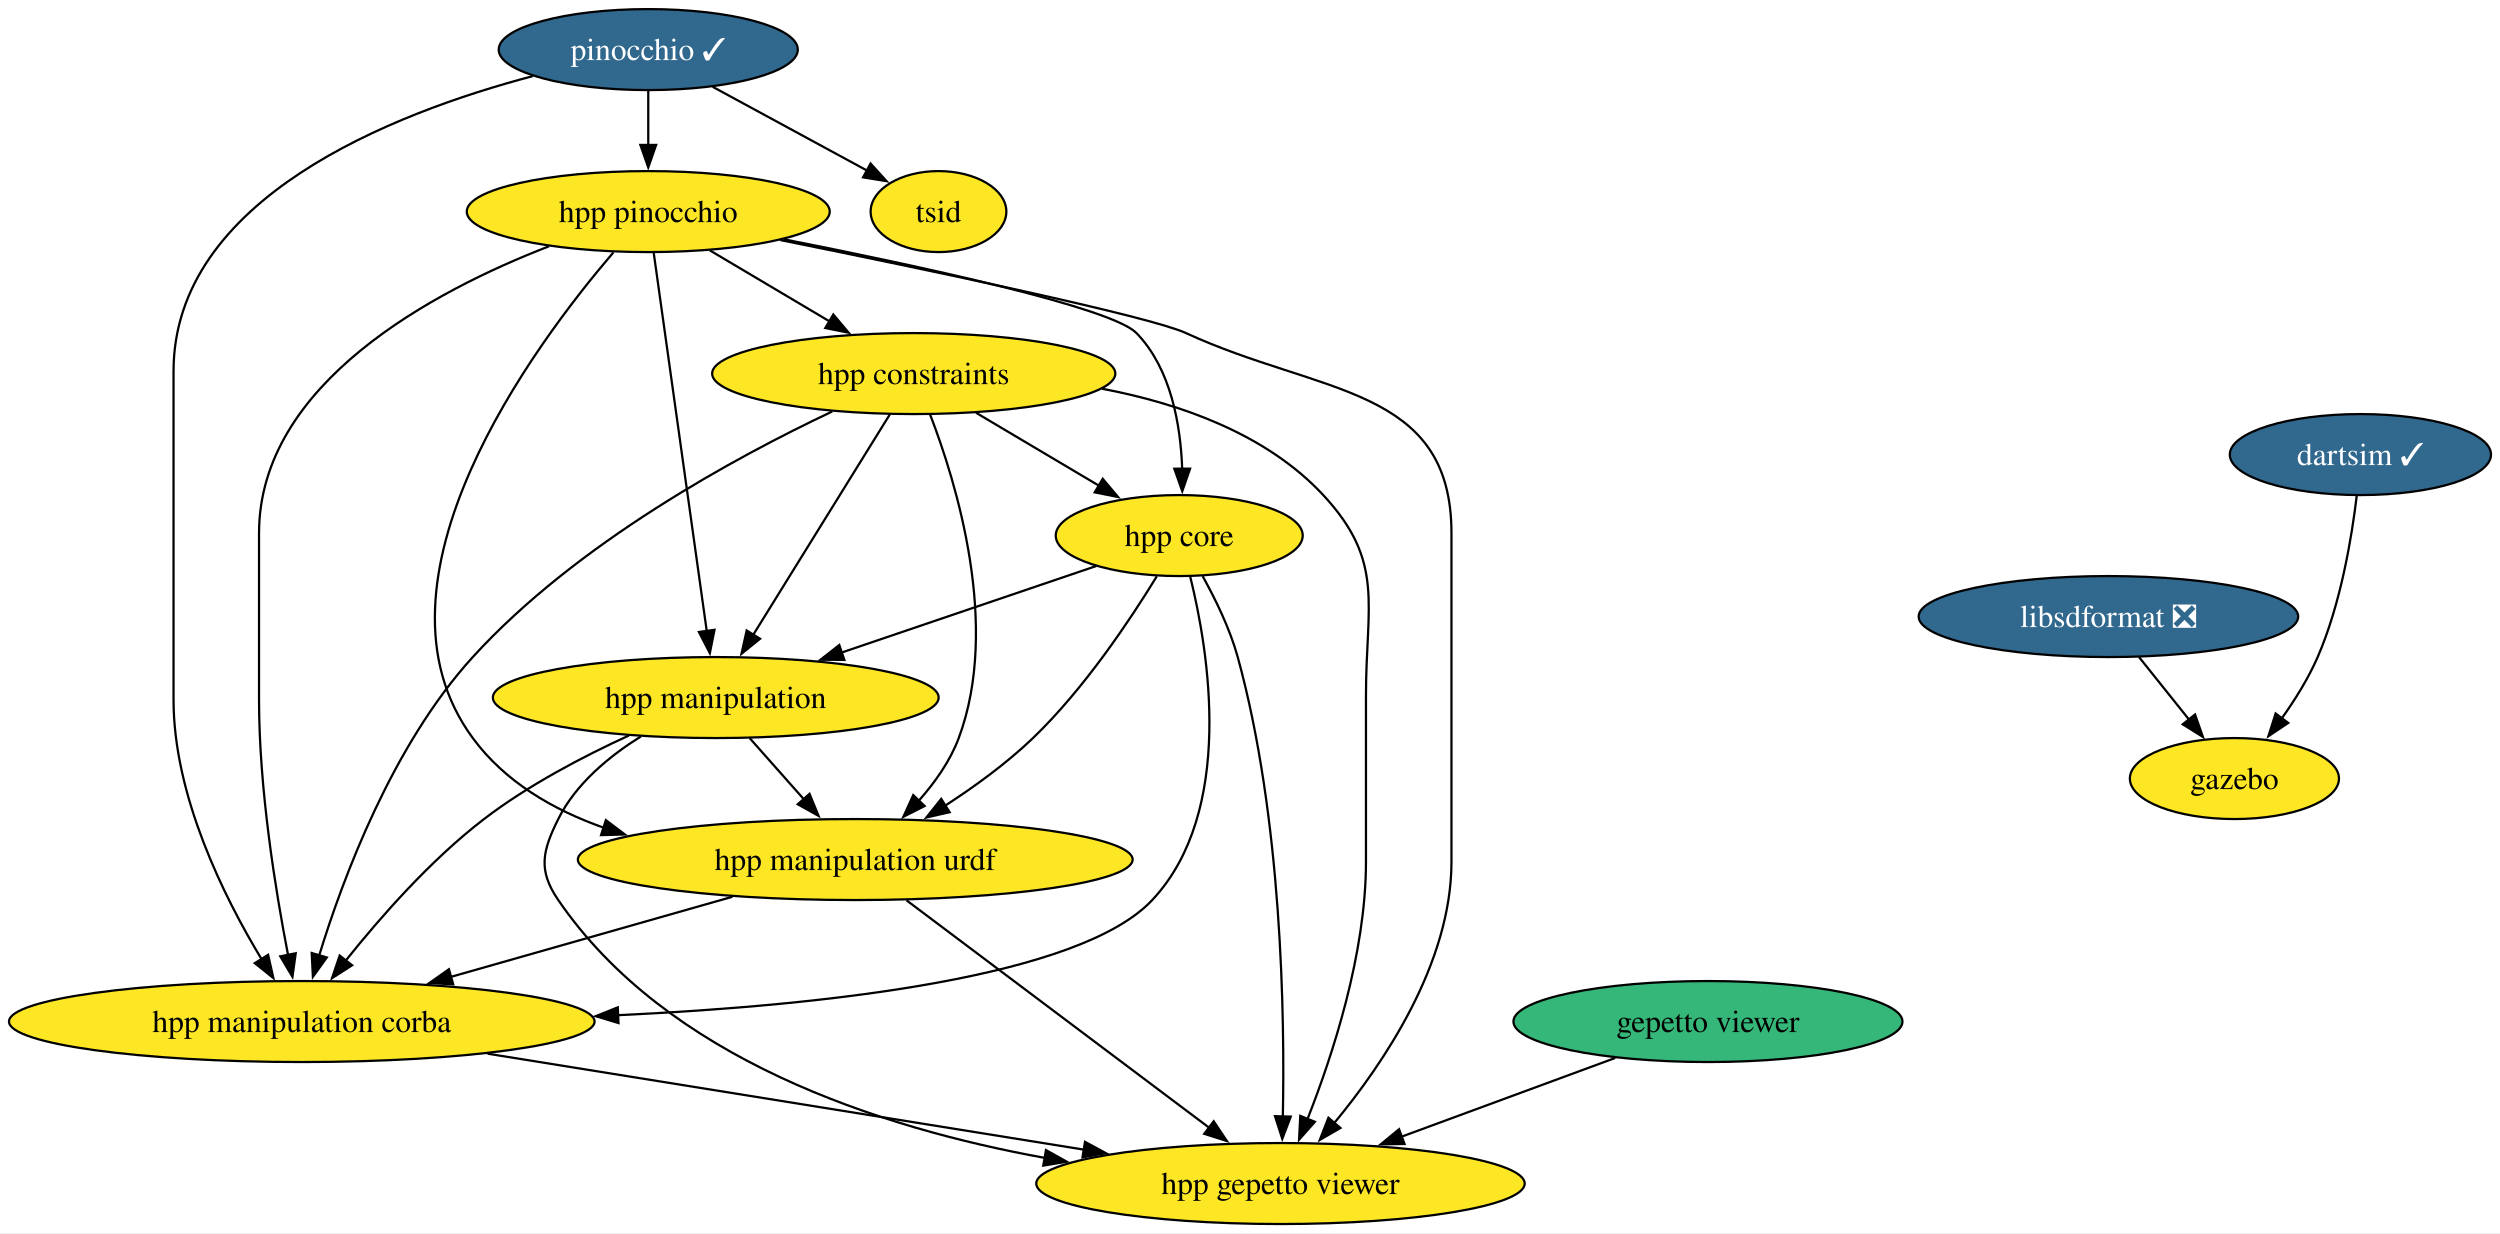
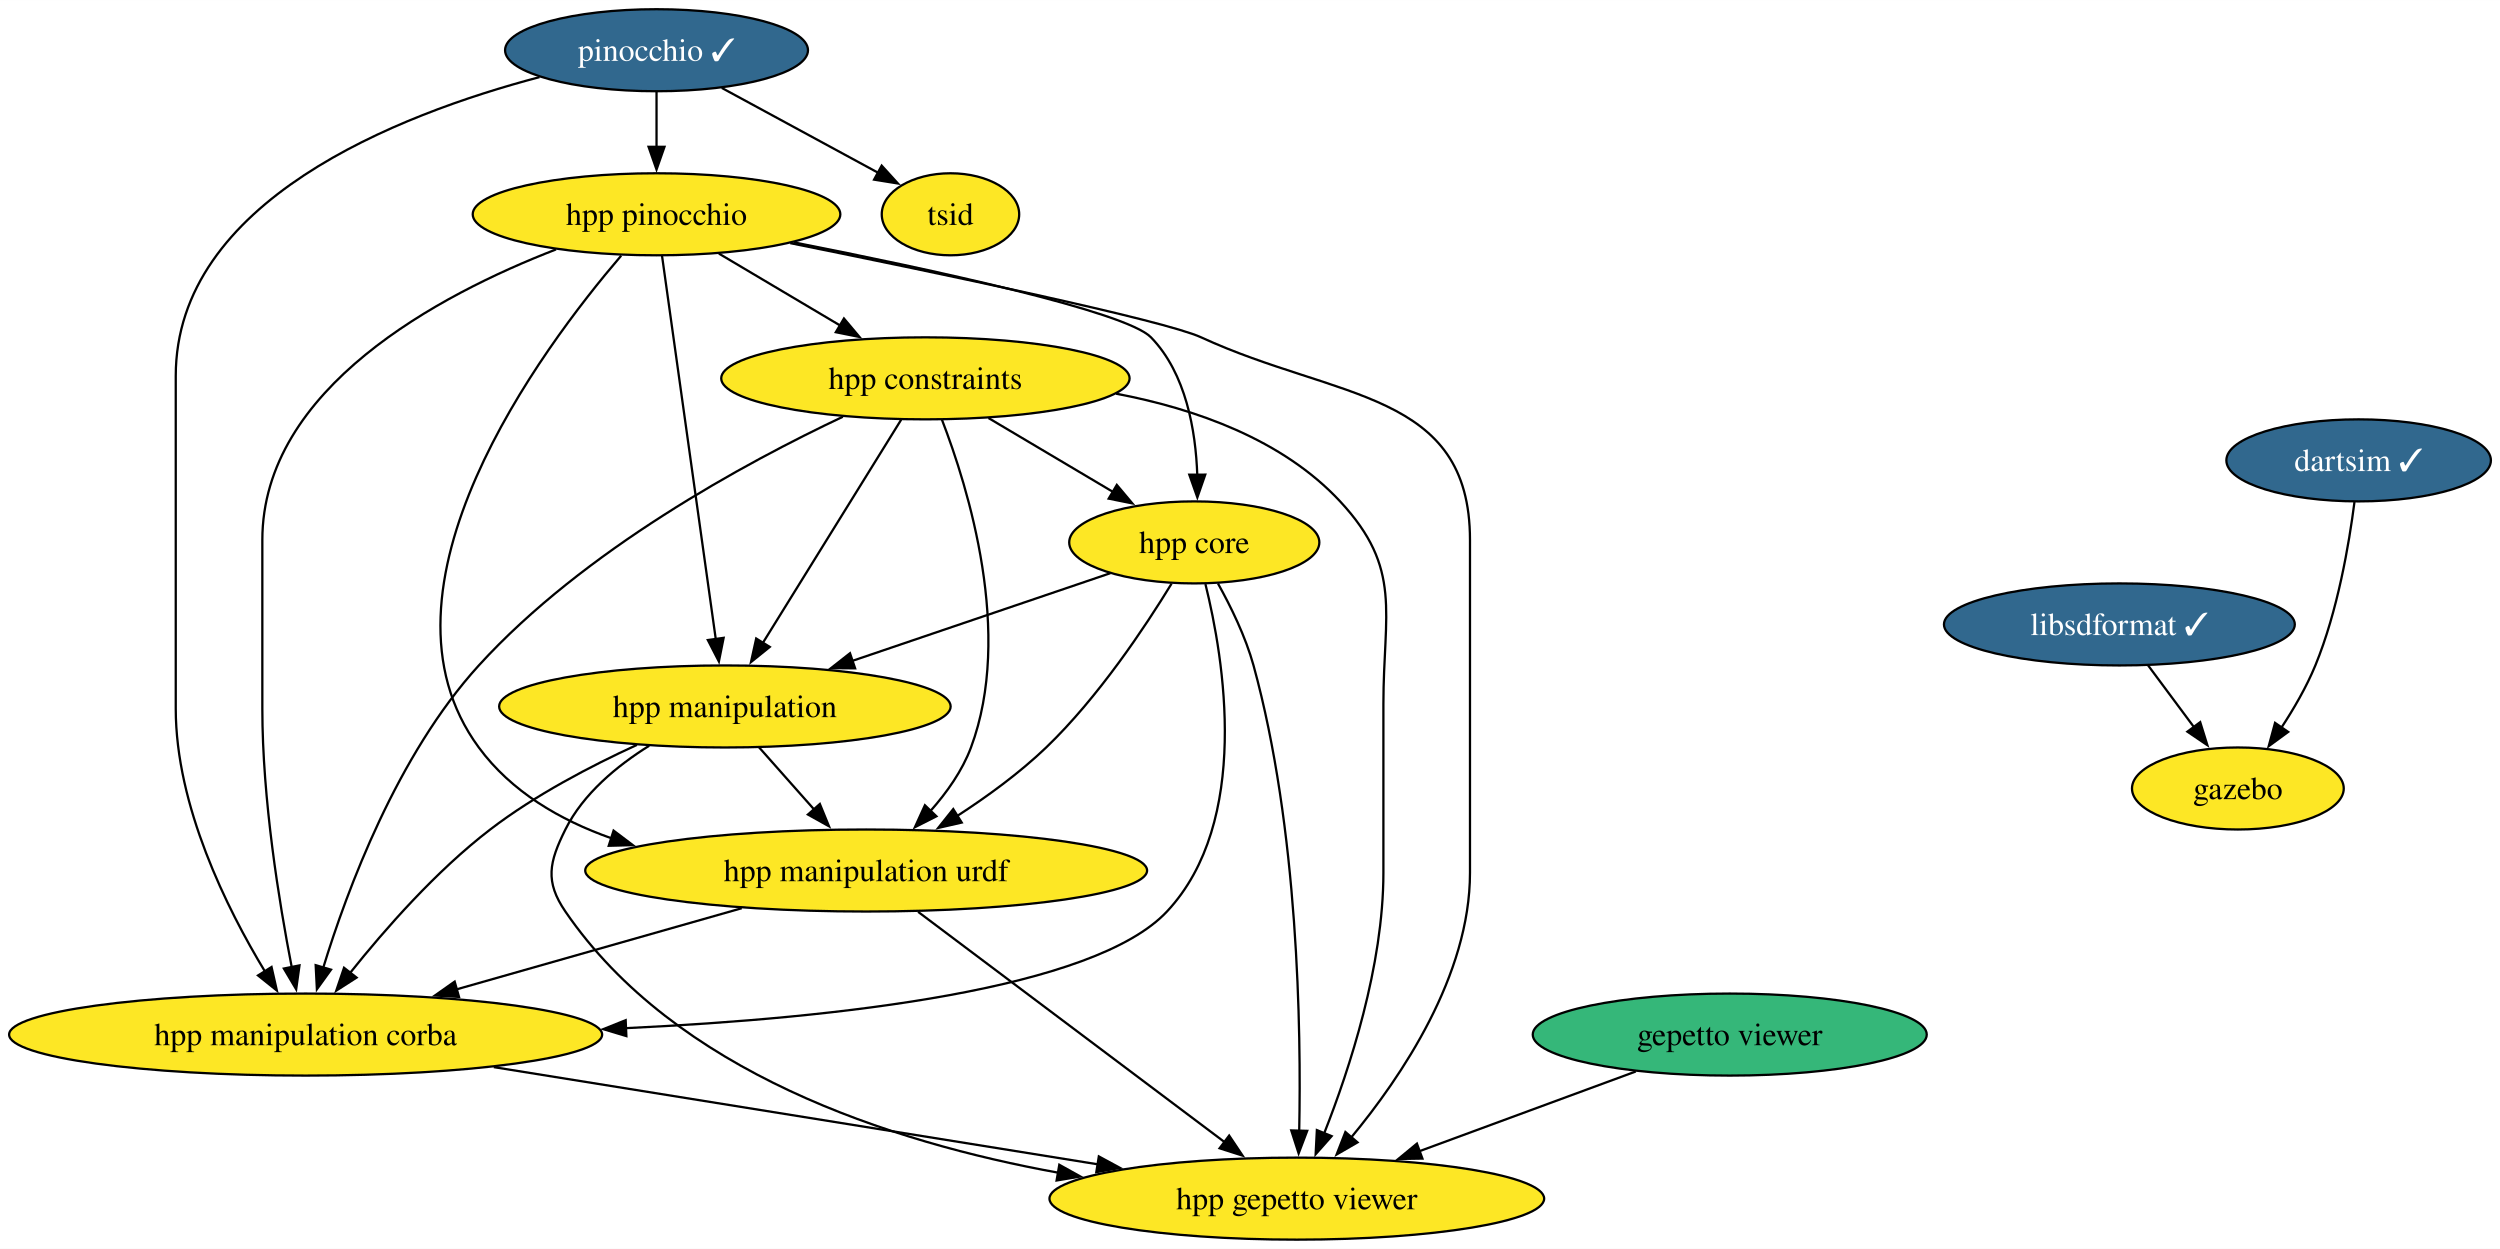
- <svg xmlns="http://www.w3.org/2000/svg" xmlns:xlink="http://www.w3.org/1999/xlink" width="1111pt" height="548pt" viewBox="0.00 0.00 1111.17 548.00">
+ <svg xmlns="http://www.w3.org/2000/svg" xmlns:xlink="http://www.w3.org/1999/xlink" width="1097pt" height="548pt" viewBox="0.00 0.00 1097.17 548.00">
  <g id="graph0" class="graph" transform="scale(1 1) rotate(0) translate(4 544)">
-     <polygon fill="white" stroke="none" points="-4,4 -4,-544 1107.17,-544 1107.17,4 -4,4" />
+     <polygon fill="white" stroke="none" points="-4,4 -4,-544 1093.17,-544 1093.17,4 -4,4" />
    <g id="node1" class="node">
      <g id="a_node1">
        <a xlink:href="https://github.com/conda-forge/pinocchio-feedstock/pull/107" xlink:title="pinocchio ✓">
          <ellipse fill="#31688e" stroke="black" cx="284.13" cy="-522" rx="66.47" ry="18" />
          <text text-anchor="middle" x="284.13" y="-517.33" font-family="Times,serif" font-size="14.00" fill="white">pinocchio ✓</text>
        </a>
      </g>
    </g>
    <g id="node2" class="node">
      <g id="a_node2">
        <a xlink:href="https://github.com/conda-forge/hpp-pinocchio-feedstock" xlink:title="hpp pinocchio">
          <ellipse fill="#fde725" stroke="black" cx="284.13" cy="-450" rx="80.67" ry="18" />
          <text text-anchor="middle" x="284.13" y="-445.32" font-family="Times,serif" font-size="14.00">hpp pinocchio</text>
        </a>
      </g>
    </g>
    <g id="edge1" class="edge">
      <path fill="none" stroke="black" d="M284.13,-503.7C284.13,-496.41 284.13,-487.73 284.13,-479.54" />
      <polygon fill="black" stroke="black" points="287.63,-479.62 284.13,-469.62 280.63,-479.62 287.63,-479.62" />
    </g>
    <g id="node3" class="node">
      <g id="a_node3">
        <a xlink:href="https://github.com/conda-forge/hpp-manipulation-corba-feedstock" xlink:title="hpp manipulation corba">
          <ellipse fill="#fde725" stroke="black" cx="130.13" cy="-90" rx="130.13" ry="18" />
          <text text-anchor="middle" x="130.13" y="-85.33" font-family="Times,serif" font-size="14.00">hpp manipulation corba</text>
        </a>
      </g>
    </g>
    <g id="edge2" class="edge">
      <path fill="none" stroke="black" d="M232.78,-510.2C170.32,-493.71 73.13,-455.72 73.13,-379 73.13,-379 73.13,-379 73.13,-233 73.13,-190.36 95.53,-145.38 112.25,-117.74" />
      <polygon fill="black" stroke="black" points="115.17,-119.66 117.51,-109.32 109.24,-115.95 115.17,-119.66" />
    </g>
    <g id="node4" class="node">
      <g id="a_node4">
        <a xlink:href="https://github.com/conda-forge/tsid-feedstock" xlink:title="tsid">
          <ellipse fill="#fde725" stroke="black" cx="413.13" cy="-450" rx="30.16" ry="18" />
          <text text-anchor="middle" x="413.13" y="-445.32" font-family="Times,serif" font-size="14.00">tsid</text>
        </a>
      </g>
    </g>
    <g id="edge3" class="edge">
      <path fill="none" stroke="black" d="M312.75,-505.46C333.07,-494.44 360.36,-479.63 381.35,-468.24" />
      <polygon fill="black" stroke="black" points="382.94,-471.36 390.06,-463.52 379.6,-465.21 382.94,-471.36" />
    </g>
    <g id="edge4" class="edge">
      <path fill="none" stroke="black" d="M240.02,-434.58C188.77,-414.72 111.13,-373.64 111.13,-307 111.13,-307 111.13,-307 111.13,-233 111.13,-193.39 118.48,-148.11 124.04,-119.54" />
      <polygon fill="black" stroke="black" points="127.44,-120.37 125.98,-109.87 120.58,-118.98 127.44,-120.37" />
    </g>
    <g id="node5" class="node">
      <g id="a_node5">
        <a xlink:href="https://github.com/conda-forge/hpp-gepetto-viewer-feedstock" xlink:title="hpp gepetto viewer">
          <ellipse fill="#fde725" stroke="black" cx="565.13" cy="-18" rx="108.55" ry="18" />
          <text text-anchor="middle" x="565.13" y="-13.32" font-family="Times,serif" font-size="14.00">hpp gepetto viewer</text>
        </a>
      </g>
    </g>
    <g id="edge5" class="edge">
      <path fill="none" stroke="black" d="M342.81,-437.34C408.18,-424.15 506.84,-403.51 523.13,-396 582.77,-368.48 641.13,-372.69 641.13,-307 641.13,-307 641.13,-307 641.13,-161 641.13,-116.03 611.13,-71.52 588.83,-44.64" />
      <polygon fill="black" stroke="black" points="591.77,-42.69 582.6,-37.38 586.45,-47.25 591.77,-42.69" />
    </g>
    <g id="node6" class="node">
      <g id="a_node6">
        <a xlink:href="https://github.com/conda-forge/hpp-core-feedstock" xlink:title="hpp core">
          <ellipse fill="#fde725" stroke="black" cx="520.13" cy="-306" rx="54.89" ry="18" />
          <text text-anchor="middle" x="520.13" y="-301.32" font-family="Times,serif" font-size="14.00">hpp core</text>
        </a>
      </g>
    </g>
    <g id="edge6" class="edge">
      <path fill="none" stroke="black" d="M344.32,-437.7C404.63,-425.84 490.08,-407.37 501.13,-396 516.53,-380.14 520.77,-355.02 521.45,-335.51" />
      <polygon fill="black" stroke="black" points="524.95,-335.74 521.48,-325.73 517.95,-335.72 524.95,-335.74" />
    </g>
    <g id="node7" class="node">
      <g id="a_node7">
        <a xlink:href="https://github.com/conda-forge/hpp-manipulation-urdf-feedstock" xlink:title="hpp manipulation urdf">
          <ellipse fill="#fde725" stroke="black" cx="376.13" cy="-162" rx="123.29" ry="18" />
          <text text-anchor="middle" x="376.13" y="-157.32" font-family="Times,serif" font-size="14.00">hpp manipulation urdf</text>
        </a>
      </g>
    </g>
    <g id="edge7" class="edge">
      <path fill="none" stroke="black" d="M268.62,-431.84C233.53,-390.87 154.93,-285.58 206.13,-216 220.36,-196.65 241.61,-184.17 264.31,-176.16" />
      <polygon fill="black" stroke="black" points="265.28,-179.52 273.74,-173.14 263.15,-172.86 265.28,-179.52" />
    </g>
    <g id="node8" class="node">
      <g id="a_node8">
        <a xlink:href="https://github.com/conda-forge/hpp-manipulation-feedstock" xlink:title="hpp manipulation">
          <ellipse fill="#fde725" stroke="black" cx="314.13" cy="-234" rx="99.08" ry="18" />
          <text text-anchor="middle" x="314.13" y="-229.32" font-family="Times,serif" font-size="14.00">hpp manipulation</text>
        </a>
      </g>
    </g>
    <g id="edge8" class="edge">
      <path fill="none" stroke="black" d="M286.53,-431.85C291.68,-395.14 303.8,-308.66 310.13,-263.53" />
      <polygon fill="black" stroke="black" points="313.58,-264.12 311.5,-253.73 306.65,-263.15 313.58,-264.12" />
    </g>
    <g id="node9" class="node">
      <g id="a_node9">
        <a xlink:href="https://github.com/conda-forge/hpp-constraints-feedstock" xlink:title="hpp constraints">
          <ellipse fill="#fde725" stroke="black" cx="402.13" cy="-378" rx="89.61" ry="18" />
          <text text-anchor="middle" x="402.13" y="-373.32" font-family="Times,serif" font-size="14.00">hpp constraints</text>
        </a>
      </g>
    </g>
    <g id="edge9" class="edge">
      <path fill="none" stroke="black" d="M311.49,-432.76C327.32,-423.38 347.45,-411.44 364.71,-401.19" />
      <polygon fill="black" stroke="black" points="366.38,-404.27 373.2,-396.16 362.81,-398.25 366.38,-404.27" />
    </g>
    <g id="edge10" class="edge">
      <path fill="none" stroke="black" d="M212.71,-75.71C288.57,-63.5 400.62,-45.47 477.91,-33.04" />
      <polygon fill="black" stroke="black" points="478.24,-36.53 487.56,-31.48 477.13,-29.62 478.24,-36.53" />
    </g>
    <g id="edge14" class="edge">
      <path fill="none" stroke="black" d="M525.02,-287.72C533.15,-254.94 545.12,-183.47 508.13,-144 476.12,-109.85 364.35,-97.25 270.58,-92.82" />
      <polygon fill="black" stroke="black" points="270.9,-89.33 260.75,-92.38 270.59,-96.32 270.9,-89.33" />
    </g>
    <g id="edge15" class="edge">
      <path fill="none" stroke="black" d="M530.51,-287.99C536.14,-277.9 542.64,-264.65 546.13,-252 565.82,-180.47 567.08,-92.28 566.18,-47.7" />
      <polygon fill="black" stroke="black" points="569.69,-47.75 565.93,-37.85 562.69,-47.94 569.69,-47.75" />
    </g>
    <g id="edge16" class="edge">
      <path fill="none" stroke="black" d="M510.16,-287.89C498.56,-268.9 478.03,-238.01 455.13,-216 443.43,-204.77 429.09,-194.35 415.85,-185.79" />
      <polygon fill="black" stroke="black" points="418.07,-183.05 407.74,-180.69 414.35,-188.97 418.07,-183.05" />
    </g>
    <g id="edge17" class="edge">
      <path fill="none" stroke="black" d="M483.3,-292.49C451.83,-281.79 406.08,-266.25 370.09,-254.02" />
      <polygon fill="black" stroke="black" points="371.29,-250.73 360.69,-250.82 369.04,-257.36 371.29,-250.73" />
    </g>
    <g id="edge18" class="edge">
      <path fill="none" stroke="black" d="M321.53,-145.46C284.61,-134.96 235.62,-121.02 196.45,-109.87" />
      <polygon fill="black" stroke="black" points="197.45,-106.52 186.87,-107.15 195.54,-113.25 197.45,-106.52" />
    </g>
    <g id="edge19" class="edge">
      <path fill="none" stroke="black" d="M398.92,-143.87C432.5,-118.64 495.38,-71.4 533.43,-42.81" />
      <polygon fill="black" stroke="black" points="535.44,-45.68 541.33,-36.88 531.23,-40.09 535.44,-45.68" />
    </g>
    <g id="edge20" class="edge">
      <path fill="none" stroke="black" d="M275.51,-217.13C255.3,-207.87 230.76,-195.05 211.13,-180 187.43,-161.85 164.96,-136.24 149.72,-117.15" />
      <polygon fill="black" stroke="black" points="152.49,-115.01 143.58,-109.29 146.98,-119.32 152.49,-115.01" />
    </g>
    <g id="edge21" class="edge">
      <path fill="none" stroke="black" d="M280.91,-216.76C266.85,-207.99 251.93,-195.7 244.13,-180 237,-165.67 235.09,-157.21 244.13,-144 292.29,-73.56 386.47,-42.81 460.42,-29.39" />
      <polygon fill="black" stroke="black" points="460.89,-32.86 470.15,-27.71 459.7,-25.96 460.89,-32.86" />
    </g>
    <g id="edge22" class="edge">
      <path fill="none" stroke="black" d="M329.13,-216.05C336.41,-207.84 345.31,-197.79 353.4,-188.66" />
      <polygon fill="black" stroke="black" points="355.81,-191.21 359.82,-181.41 350.57,-186.57 355.81,-191.21" />
    </g>
    <g id="edge23" class="edge">
      <path fill="none" stroke="black" d="M365.9,-361.15C323.18,-340.97 252.2,-302.57 206.13,-252 170.4,-212.79 148.42,-153.81 137.81,-119.17" />
      <polygon fill="black" stroke="black" points="141.26,-118.48 135.07,-109.88 134.54,-120.46 141.26,-118.48" />
    </g>
    <g id="edge24" class="edge">
      <path fill="none" stroke="black" d="M485.81,-371.27C520.72,-364.64 558.92,-351.12 584.13,-324 611.66,-294.37 603.13,-275.45 603.13,-235 603.13,-235 603.13,-235 603.13,-161 603.13,-120.18 588.29,-74.93 577.16,-46.72" />
      <polygon fill="black" stroke="black" points="580.41,-45.43 573.39,-37.49 573.93,-48.08 580.41,-45.43" />
    </g>
    <g id="edge25" class="edge">
      <path fill="none" stroke="black" d="M429.79,-360.59C446.08,-350.93 466.85,-338.6 484.37,-328.21" />
      <polygon fill="black" stroke="black" points="486.13,-331.23 492.95,-323.12 482.56,-325.21 486.13,-331.23" />
    </g>
    <g id="edge26" class="edge">
      <path fill="none" stroke="black" d="M409.35,-359.94C420.97,-329.86 440.75,-265.87 422.13,-216 418.31,-205.77 411.53,-196.21 404.33,-188.11" />
      <polygon fill="black" stroke="black" points="406.96,-185.8 397.52,-181.01 401.91,-190.65 406.96,-185.8" />
    </g>
    <g id="edge27" class="edge">
      <path fill="none" stroke="black" d="M391.51,-359.87C376.38,-335.46 348.47,-290.43 330.63,-261.64" />
      <polygon fill="black" stroke="black" points="333.82,-260.13 325.58,-253.48 327.87,-263.82 333.82,-260.13" />
    </g>
    <g id="node10" class="node">
      <g id="a_node10">
-         <a xlink:href="https://github.com/conda-forge/libsdformat-feedstock/pull/104" xlink:title="libsdformat ❎">
-           <ellipse fill="#31688e" stroke="black" cx="933.13" cy="-270" rx="84.35" ry="18" />
-           <text text-anchor="middle" x="933.13" y="-265.32" font-family="Times,serif" font-size="14.00" fill="white">libsdformat ❎</text>
+         <a xlink:href="https://github.com/conda-forge/libsdformat-feedstock/pull/104" xlink:title="libsdformat ✓">
+           <ellipse fill="#31688e" stroke="black" cx="926.13" cy="-270" rx="76.99" ry="18" />
+           <text text-anchor="middle" x="926.13" y="-265.32" font-family="Times,serif" font-size="14.00" fill="white">libsdformat ✓</text>
        </a>
      </g>
    </g>
    <g id="node11" class="node">
      <g id="a_node11">
        <a xlink:href="https://github.com/conda-forge/gazebo-feedstock" xlink:title="gazebo">
-           <ellipse fill="#fde725" stroke="black" cx="989.13" cy="-198" rx="46.47" ry="18" />
-           <text text-anchor="middle" x="989.13" y="-193.32" font-family="Times,serif" font-size="14.00">gazebo</text>
+           <ellipse fill="#fde725" stroke="black" cx="978.13" cy="-198" rx="46.47" ry="18" />
+           <text text-anchor="middle" x="978.13" y="-193.32" font-family="Times,serif" font-size="14.00">gazebo</text>
        </a>
      </g>
    </g>
    <g id="edge11" class="edge">
-       <path fill="none" stroke="black" d="M946.68,-252.05C953.38,-243.68 961.6,-233.4 969.02,-224.13" />
-       <polygon fill="black" stroke="black" points="971.62,-226.48 975.13,-216.49 966.15,-222.11 971.62,-226.48" />
+       <path fill="none" stroke="black" d="M938.71,-252.05C944.78,-243.89 952.19,-233.91 958.94,-224.82" />
+       <polygon fill="black" stroke="black" points="961.6,-227.12 964.75,-217 955.98,-222.94 961.6,-227.12" />
    </g>
    <g id="node12" class="node">
      <g id="a_node12">
        <a xlink:href="https://github.com/conda-forge/dartsim-feedstock/pull/54" xlink:title="dartsim ✓">
-           <ellipse fill="#31688e" stroke="black" cx="1045.13" cy="-342" rx="58.05" ry="18" />
-           <text text-anchor="middle" x="1045.13" y="-337.32" font-family="Times,serif" font-size="14.00" fill="white">dartsim ✓</text>
+           <ellipse fill="#31688e" stroke="black" cx="1031.13" cy="-342" rx="58.05" ry="18" />
+           <text text-anchor="middle" x="1031.13" y="-337.32" font-family="Times,serif" font-size="14.00" fill="white">dartsim ✓</text>
        </a>
      </g>
    </g>
    <g id="edge12" class="edge">
-       <path fill="none" stroke="black" d="M1043.49,-323.65C1041.29,-305.24 1036.39,-275.62 1026.13,-252 1022.01,-242.53 1016.08,-233.02 1010.16,-224.73" />
-       <polygon fill="black" stroke="black" points="1013.04,-222.73 1004.24,-216.83 1007.44,-226.93 1013.04,-222.73" />
+       <path fill="none" stroke="black" d="M1029.3,-323.73C1026.95,-305.39 1021.93,-275.82 1012.13,-252 1008.24,-242.55 1002.66,-232.94 997.14,-224.55" />
+       <polygon fill="black" stroke="black" points="1000.21,-222.83 991.66,-216.57 994.44,-226.8 1000.21,-222.83" />
    </g>
    <g id="node13" class="node">
      <g id="a_node13">
        <a xlink:href="https://github.com/conda-forge/gepetto-viewer-feedstock" xlink:title="gepetto viewer">
          <ellipse fill="#35b779" stroke="black" cx="755.13" cy="-90" rx="86.46" ry="18" />
          <text text-anchor="middle" x="755.13" y="-85.33" font-family="Times,serif" font-size="14.00">gepetto viewer</text>
        </a>
      </g>
    </g>
    <g id="edge13" class="edge">
      <path fill="none" stroke="black" d="M713.9,-73.81C686.1,-63.57 649.14,-49.95 619.01,-38.85" />
      <polygon fill="black" stroke="black" points="620.26,-35.58 609.67,-35.41 617.84,-42.15 620.26,-35.58" />
    </g>
  </g>
</svg>
